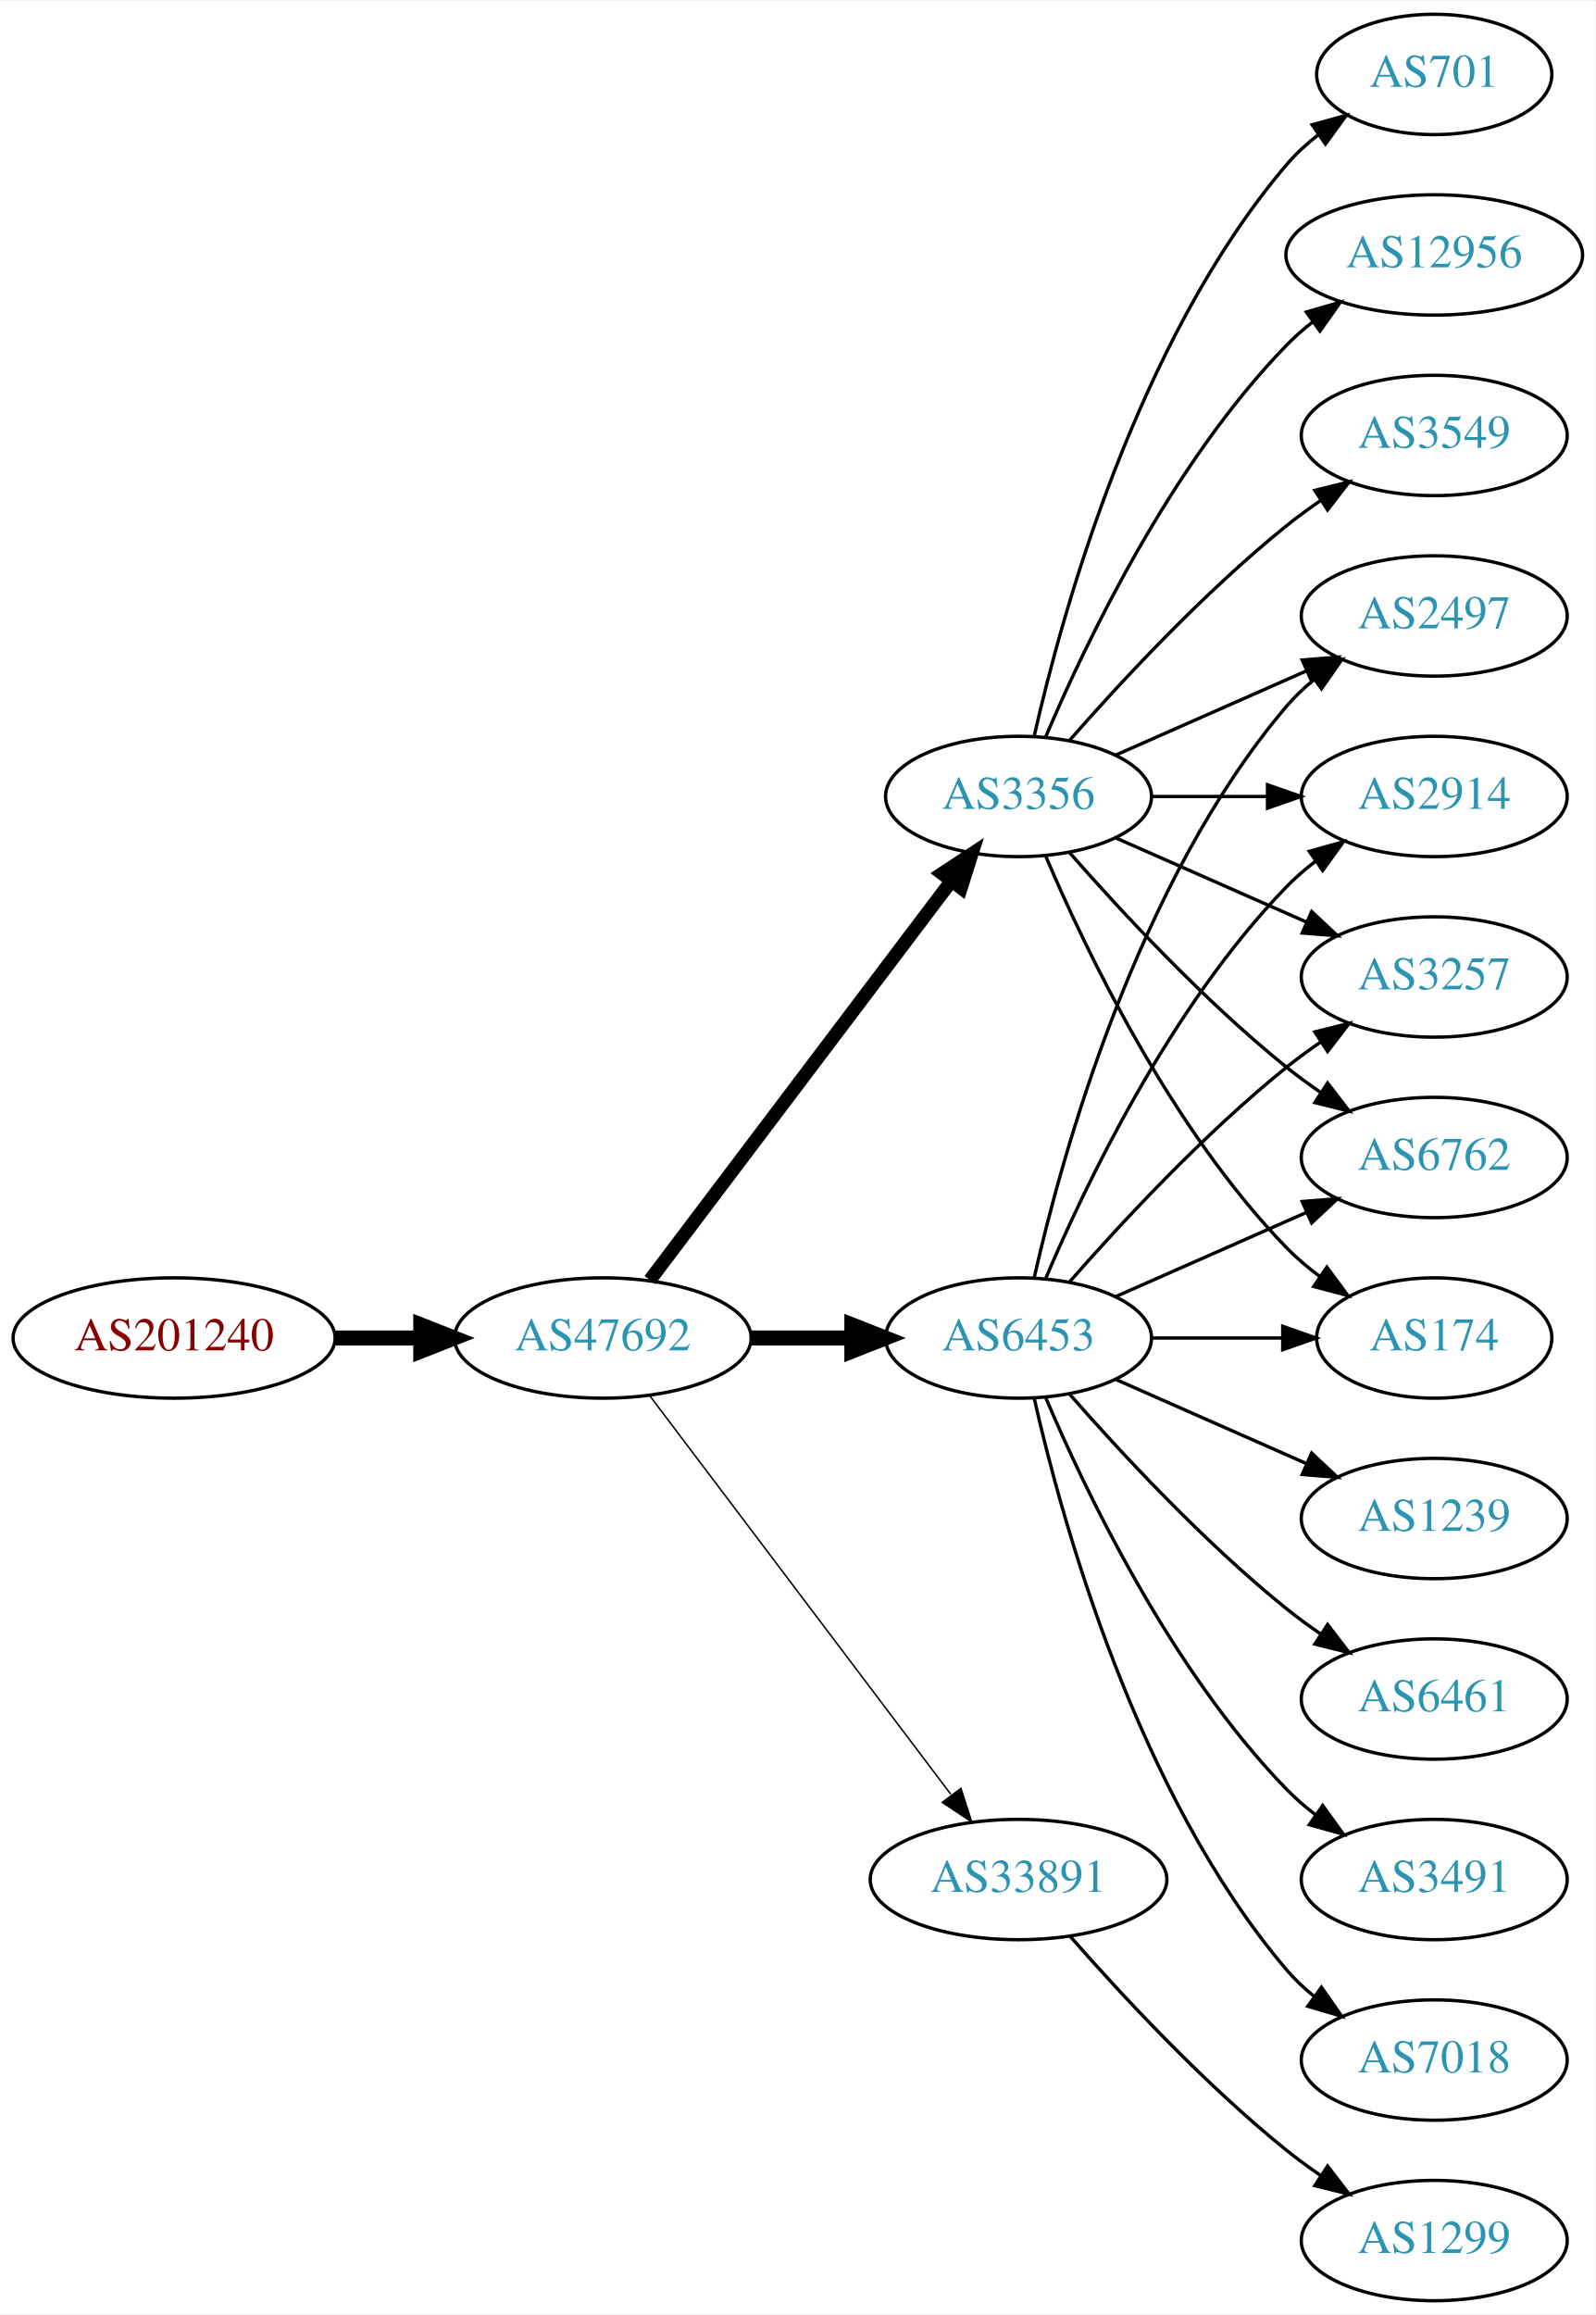
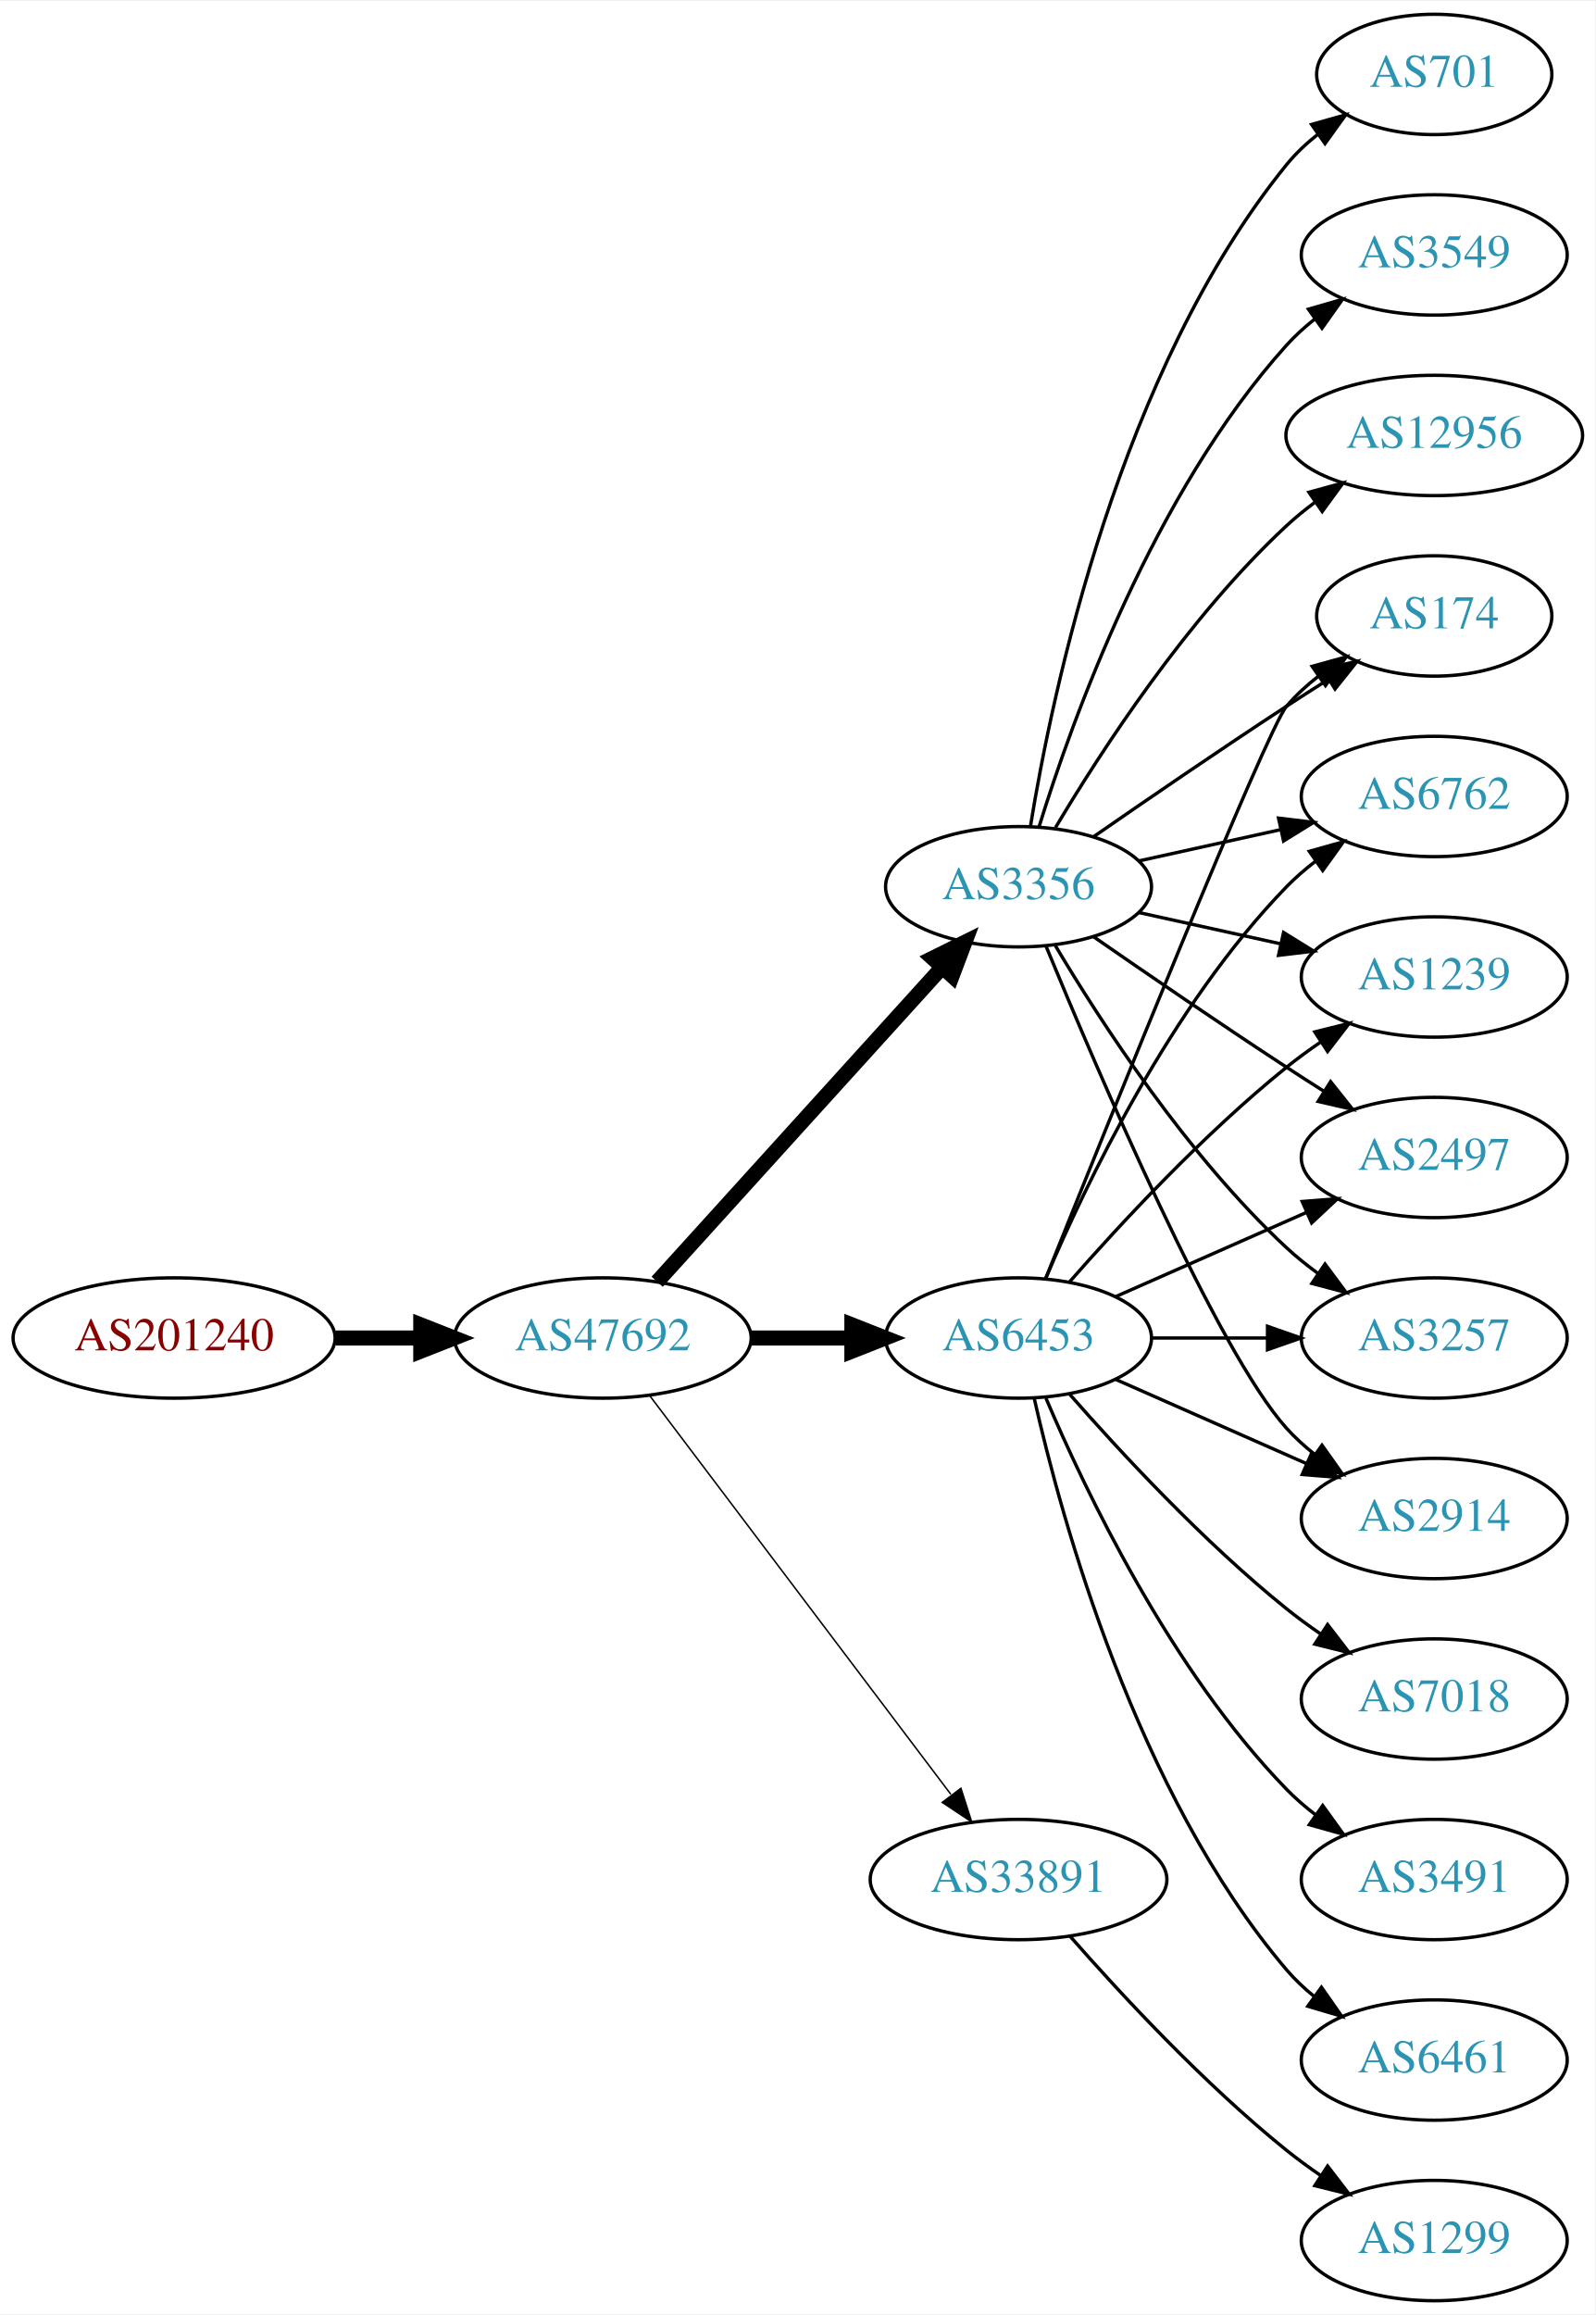
<svg xmlns="http://www.w3.org/2000/svg" xmlns:xlink="http://www.w3.org/1999/xlink" width="477pt" height="692pt" viewBox="0.00 0.00 477.37 692.00">
  <g id="graph0" class="graph" transform="scale(1 1) rotate(0) translate(4 688)">
    <polygon fill="white" stroke="none" points="-4,4 -4,-688 473.368,-688 473.368,4 -4,4" />
    <g id="node1" class="node">
      <g id="a_node1">
        <a xlink:href="/asn/201240" xlink:title="AS201240 ~ OpenIoT [AT]">
          <ellipse fill="#ffffff" stroke="black" cx="48.096" cy="-288" rx="48.192" ry="18" />
          <text text-anchor="middle" x="48.096" y="-284.3" font-family="Times,serif" font-size="14.00" fill="#880000">AS201240</text>
        </a>
      </g>
    </g>
    <g id="node2" class="node">
      <g id="a_node2">
        <a xlink:href="/asn/47692" xlink:title="AS47692 ~ Nessus GmbH [AT]">
          <ellipse fill="#ffffff" stroke="black" cx="176.388" cy="-288" rx="44.393" ry="18" />
          <text text-anchor="middle" x="176.388" y="-284.3" font-family="Times,serif" font-size="14.00" fill="#2c94b3">AS47692</text>
        </a>
      </g>
    </g>
    <g id="edge1" class="edge">
      <path fill="none" stroke="black" stroke-width="4.5" d="M96.481,-288C104.742,-288 113.386,-288 121.799,-288" />
      <polygon fill="black" stroke="black" stroke-width="4.5" points="121.904,-291.938 131.904,-288 121.904,-284.063 121.904,-291.938" />
    </g>
    <g id="node3" class="node">
      <g id="a_node3">
        <a xlink:href="/asn/6453" xlink:title="AS6453 ~ TATA COMMUNICATIONS (AMERICA) INC [US]">
          <ellipse fill="#ffffff" stroke="black" cx="300.78" cy="-288" rx="39.794" ry="18" />
          <text text-anchor="middle" x="300.78" y="-284.3" font-family="Times,serif" font-size="14.00" fill="#2c94b3">AS6453</text>
        </a>
      </g>
    </g>
    <g id="edge2" class="edge">
      <path fill="none" stroke="black" stroke-width="4.5" d="M220.883,-288C230.572,-288 240.909,-288 250.802,-288" />
      <polygon fill="black" stroke="black" stroke-width="4.5" points="250.904,-291.938 260.904,-288 250.904,-284.063 250.904,-291.938" />
    </g>
    <g id="node4" class="node">
      <g id="a_node4">
        <a xlink:href="/asn/3356" xlink:title="AS3356 ~ Level 3 Parent, LLC [US]">
-           <ellipse fill="#ffffff" stroke="black" cx="300.78" cy="-450" rx="39.794" ry="18" />
-           <text text-anchor="middle" x="300.78" y="-446.3" font-family="Times,serif" font-size="14.00" fill="#2c94b3">AS3356</text>
+           <ellipse fill="#ffffff" stroke="black" cx="300.78" cy="-423" rx="39.794" ry="18" />
+           <text text-anchor="middle" x="300.78" y="-419.3" font-family="Times,serif" font-size="14.00" fill="#2c94b3">AS3356</text>
        </a>
      </g>
    </g>
    <g id="edge3" class="edge">
-       <path fill="none" stroke="black" stroke-width="4.05" d="M190.486,-305.337C212.11,-333.96 255.381,-391.233 280.504,-424.486" />
-       <polygon fill="black" stroke="black" stroke-width="4.05" points="277.92,-426.945 286.776,-432.788 283.575,-422.673 277.92,-426.945" />
+       <path fill="none" stroke="black" stroke-width="4.5" d="M192.641,-304.825C214.104,-328.499 253.335,-371.771 277.903,-398.87" />
+       <polygon fill="black" stroke="black" stroke-width="4.5" points="275.085,-401.623 284.718,-406.387 280.919,-396.334 275.085,-401.623" />
    </g>
    <g id="node5" class="node">
      <g id="a_node5">
        <a xlink:href="/asn/33891" xlink:title="AS33891 ~ CORE-BACKBONE GMBH GLOBAL NETWORK [DE]">
          <ellipse fill="#ffffff" stroke="black" cx="300.78" cy="-126" rx="44.393" ry="18" />
          <text text-anchor="middle" x="300.78" y="-122.3" font-family="Times,serif" font-size="14.00" fill="#2c94b3">AS33891</text>
        </a>
      </g>
    </g>
    <g id="edge4" class="edge">
      <path fill="none" stroke="black" stroke-width="0.45" d="M190.486,-270.663C212.11,-242.04 255.381,-184.767 280.504,-151.514" />
      <polygon fill="black" stroke="black" stroke-width="0.45" points="283.54,-153.301 286.776,-143.212 277.955,-149.081 283.54,-153.301" />
    </g>
    <g id="node6" class="node">
      <g id="a_node6">
        <a xlink:href="/asn/2497" xlink:title="AS2497 ~ Internet Initiative Japan Inc. [JP]">
-           <ellipse fill="#ffffff" stroke="black" cx="425.172" cy="-504" rx="39.794" ry="18" />
-           <text text-anchor="middle" x="425.172" y="-500.3" font-family="Times,serif" font-size="14.00" fill="#2c94b3">AS2497</text>
+           <ellipse fill="#ffffff" stroke="black" cx="425.172" cy="-342" rx="39.794" ry="18" />
+           <text text-anchor="middle" x="425.172" y="-338.3" font-family="Times,serif" font-size="14.00" fill="#2c94b3">AS2497</text>
        </a>
      </g>
    </g>
    <g id="edge5" class="edge">
-       <path fill="none" stroke="black" d="M305.474,-306.075C313.613,-342.148 336.046,-424.14 380.976,-477 383.41,-479.864 386.227,-482.521 389.231,-484.961" />
-       <polygon fill="black" stroke="black" points="387.331,-487.905 397.492,-490.906 391.42,-482.224 387.331,-487.905" />
+       <path fill="none" stroke="black" d="M329.859,-300.389C346.807,-307.866 368.604,-317.483 386.974,-325.588" />
+       <polygon fill="black" stroke="black" points="385.661,-328.834 396.223,-329.669 388.487,-322.43 385.661,-328.834" />
    </g>
    <g id="node7" class="node">
      <g id="a_node7">
-         <a xlink:href="/asn/2914" xlink:title="AS2914 ~ NTT America, Inc. [US]">
-           <ellipse fill="#ffffff" stroke="black" cx="425.172" cy="-450" rx="39.794" ry="18" />
-           <text text-anchor="middle" x="425.172" y="-446.3" font-family="Times,serif" font-size="14.00" fill="#2c94b3">AS2914</text>
+         <a xlink:href="/asn/3257" xlink:title="AS3257 ~ GTT [DE]">
+           <ellipse fill="#ffffff" stroke="black" cx="425.172" cy="-288" rx="39.794" ry="18" />
+           <text text-anchor="middle" x="425.172" y="-284.3" font-family="Times,serif" font-size="14.00" fill="#2c94b3">AS3257</text>
        </a>
      </g>
    </g>
    <g id="edge6" class="edge">
-       <path fill="none" stroke="black" d="M308.97,-305.975C320.737,-333.682 346.312,-387.348 380.976,-423 383.596,-425.695 386.537,-428.239 389.619,-430.608" />
-       <polygon fill="black" stroke="black" points="387.786,-433.597 397.988,-436.455 391.795,-427.859 387.786,-433.597" />
+       <path fill="none" stroke="black" d="M340.505,-288C351.444,-288 363.494,-288 374.961,-288" />
+       <polygon fill="black" stroke="black" points="375.278,-291.5 385.278,-288 375.278,-284.5 375.278,-291.5" />
    </g>
    <g id="node8" class="node">
      <g id="a_node8">
        <a xlink:href="/asn/7018" xlink:title="AS7018 ~ AT&amp;T Services, Inc. [US]">
-           <ellipse fill="#ffffff" stroke="black" cx="425.172" cy="-72" rx="39.794" ry="18" />
-           <text text-anchor="middle" x="425.172" y="-68.3" font-family="Times,serif" font-size="14.00" fill="#2c94b3">AS7018</text>
+           <ellipse fill="#ffffff" stroke="black" cx="425.172" cy="-180" rx="39.794" ry="18" />
+           <text text-anchor="middle" x="425.172" y="-176.3" font-family="Times,serif" font-size="14.00" fill="#2c94b3">AS7018</text>
        </a>
      </g>
    </g>
    <g id="edge7" class="edge">
-       <path fill="none" stroke="black" d="M305.474,-269.925C313.613,-233.852 336.046,-151.86 380.976,-99 383.41,-96.136 386.227,-93.479 389.231,-91.039" />
-       <polygon fill="black" stroke="black" points="391.42,-93.776 397.492,-85.094 387.331,-88.095 391.42,-93.776" />
+       <path fill="none" stroke="black" d="M315.932,-271.337C331.034,-254.106 356.155,-226.976 380.976,-207 384.231,-204.38 387.756,-201.808 391.341,-199.354" />
+       <polygon fill="black" stroke="black" points="393.26,-202.281 399.714,-193.879 389.429,-196.423 393.26,-202.281" />
    </g>
    <g id="node9" class="node">
      <g id="a_node9">
-         <a xlink:href="/asn/3257" xlink:title="AS3257 ~ GTT [DE]">
-           <ellipse fill="#ffffff" stroke="black" cx="425.172" cy="-396" rx="39.794" ry="18" />
-           <text text-anchor="middle" x="425.172" y="-392.3" font-family="Times,serif" font-size="14.00" fill="#2c94b3">AS3257</text>
+         <a xlink:href="/asn/3491" xlink:title="AS3491 ~ PCCW Global, Inc. [US]">
+           <ellipse fill="#ffffff" stroke="black" cx="425.172" cy="-126" rx="39.794" ry="18" />
+           <text text-anchor="middle" x="425.172" y="-122.3" font-family="Times,serif" font-size="14.00" fill="#2c94b3">AS3491</text>
        </a>
      </g>
    </g>
    <g id="edge8" class="edge">
-       <path fill="none" stroke="black" d="M315.932,-304.663C331.034,-321.894 356.155,-349.024 380.976,-369 384.231,-371.62 387.756,-374.192 391.341,-376.646" />
-       <polygon fill="black" stroke="black" points="389.429,-379.577 399.714,-382.121 393.26,-373.719 389.429,-379.577" />
+       <path fill="none" stroke="black" d="M308.97,-270.025C320.737,-242.318 346.312,-188.652 380.976,-153 383.596,-150.305 386.537,-147.761 389.619,-145.392" />
+       <polygon fill="black" stroke="black" points="391.795,-148.141 397.988,-139.545 387.786,-142.403 391.795,-148.141" />
    </g>
    <g id="node10" class="node">
      <g id="a_node10">
-         <a xlink:href="/asn/1239" xlink:title="AS1239 ~ Sprint [US]">
+         <a xlink:href="/asn/2914" xlink:title="AS2914 ~ NTT America, Inc. [US]">
          <ellipse fill="#ffffff" stroke="black" cx="425.172" cy="-234" rx="39.794" ry="18" />
-           <text text-anchor="middle" x="425.172" y="-230.3" font-family="Times,serif" font-size="14.00" fill="#2c94b3">AS1239</text>
+           <text text-anchor="middle" x="425.172" y="-230.3" font-family="Times,serif" font-size="14.00" fill="#2c94b3">AS2914</text>
        </a>
      </g>
    </g>
    <g id="edge9" class="edge">
      <path fill="none" stroke="black" d="M329.859,-275.611C346.807,-268.134 368.604,-258.517 386.974,-250.412" />
      <polygon fill="black" stroke="black" points="388.487,-253.57 396.223,-246.331 385.661,-247.166 388.487,-253.57" />
    </g>
    <g id="node11" class="node">
      <g id="a_node11">
-         <a xlink:href="/asn/6461" xlink:title="AS6461 ~ ZAYO-6461 [US]">
-           <ellipse fill="#ffffff" stroke="black" cx="425.172" cy="-180" rx="39.794" ry="18" />
-           <text text-anchor="middle" x="425.172" y="-176.3" font-family="Times,serif" font-size="14.00" fill="#2c94b3">AS6461</text>
+         <a xlink:href="/asn/174" xlink:title="AS174 ~ Cogent Communications [US]">
+           <ellipse fill="#ffffff" stroke="black" cx="425.172" cy="-504" rx="35.194" ry="18" />
+           <text text-anchor="middle" x="425.172" y="-500.3" font-family="Times,serif" font-size="14.00" fill="#2c94b3">AS174</text>
        </a>
      </g>
    </g>
    <g id="edge10" class="edge">
-       <path fill="none" stroke="black" d="M315.932,-271.337C331.034,-254.106 356.155,-226.976 380.976,-207 384.231,-204.38 387.756,-201.808 391.341,-199.354" />
-       <polygon fill="black" stroke="black" points="393.26,-202.281 399.714,-193.879 389.429,-196.423 393.26,-202.281" />
+       <path fill="none" stroke="black" d="M308.85,-305.681C327.145,-351.318 375.028,-470.003 380.976,-477 383.746,-480.26 387.012,-483.252 390.488,-485.961" />
+       <polygon fill="black" stroke="black" points="388.631,-488.932 398.841,-491.761 392.623,-483.182 388.631,-488.932" />
    </g>
    <g id="node12" class="node">
      <g id="a_node12">
        <a xlink:href="/asn/6762" xlink:title="AS6762 ~ TELECOM ITALIA SPARKLE S.p.A. [IT]">
-           <ellipse fill="#ffffff" stroke="black" cx="425.172" cy="-342" rx="39.794" ry="18" />
-           <text text-anchor="middle" x="425.172" y="-338.3" font-family="Times,serif" font-size="14.00" fill="#2c94b3">AS6762</text>
+           <ellipse fill="#ffffff" stroke="black" cx="425.172" cy="-450" rx="39.794" ry="18" />
+           <text text-anchor="middle" x="425.172" y="-446.3" font-family="Times,serif" font-size="14.00" fill="#2c94b3">AS6762</text>
        </a>
      </g>
    </g>
    <g id="edge11" class="edge">
-       <path fill="none" stroke="black" d="M329.859,-300.389C346.807,-307.866 368.604,-317.483 386.974,-325.588" />
-       <polygon fill="black" stroke="black" points="385.661,-328.834 396.223,-329.669 388.487,-322.43 385.661,-328.834" />
+       <path fill="none" stroke="black" d="M308.97,-305.975C320.737,-333.682 346.312,-387.348 380.976,-423 383.596,-425.695 386.537,-428.239 389.619,-430.608" />
+       <polygon fill="black" stroke="black" points="387.786,-433.597 397.988,-436.455 391.795,-427.859 387.786,-433.597" />
    </g>
    <g id="node13" class="node">
      <g id="a_node13">
-         <a xlink:href="/asn/174" xlink:title="AS174 ~ Cogent Communications [US]">
-           <ellipse fill="#ffffff" stroke="black" cx="425.172" cy="-288" rx="35.194" ry="18" />
-           <text text-anchor="middle" x="425.172" y="-284.3" font-family="Times,serif" font-size="14.00" fill="#2c94b3">AS174</text>
+         <a xlink:href="/asn/6461" xlink:title="AS6461 ~ Zayo Bandwidth [US]">
+           <ellipse fill="#ffffff" stroke="black" cx="425.172" cy="-72" rx="39.794" ry="18" />
+           <text text-anchor="middle" x="425.172" y="-68.3" font-family="Times,serif" font-size="14.00" fill="#2c94b3">AS6461</text>
        </a>
      </g>
    </g>
    <g id="edge12" class="edge">
-       <path fill="none" stroke="black" d="M340.505,-288C352.994,-288 366.933,-288 379.797,-288" />
-       <polygon fill="black" stroke="black" points="379.835,-291.5 389.835,-288 379.835,-284.5 379.835,-291.5" />
+       <path fill="none" stroke="black" d="M305.474,-269.925C313.613,-233.852 336.046,-151.86 380.976,-99 383.41,-96.136 386.227,-93.479 389.231,-91.039" />
+       <polygon fill="black" stroke="black" points="391.42,-93.776 397.492,-85.094 387.331,-88.095 391.42,-93.776" />
    </g>
    <g id="node14" class="node">
      <g id="a_node14">
-         <a xlink:href="/asn/3491" xlink:title="AS3491 ~ PCCW Global, Inc. [US]">
-           <ellipse fill="#ffffff" stroke="black" cx="425.172" cy="-126" rx="39.794" ry="18" />
-           <text text-anchor="middle" x="425.172" y="-122.3" font-family="Times,serif" font-size="14.00" fill="#2c94b3">AS3491</text>
+         <a xlink:href="/asn/1239" xlink:title="AS1239 ~ Sprint [US]">
+           <ellipse fill="#ffffff" stroke="black" cx="425.172" cy="-396" rx="39.794" ry="18" />
+           <text text-anchor="middle" x="425.172" y="-392.3" font-family="Times,serif" font-size="14.00" fill="#2c94b3">AS1239</text>
        </a>
      </g>
    </g>
    <g id="edge13" class="edge">
-       <path fill="none" stroke="black" d="M308.97,-270.025C320.737,-242.318 346.312,-188.652 380.976,-153 383.596,-150.305 386.537,-147.761 389.619,-145.392" />
-       <polygon fill="black" stroke="black" points="391.795,-148.141 397.988,-139.545 387.786,-142.403 391.795,-148.141" />
+       <path fill="none" stroke="black" d="M315.932,-304.663C331.034,-321.894 356.155,-349.024 380.976,-369 384.231,-371.62 387.756,-374.192 391.341,-376.646" />
+       <polygon fill="black" stroke="black" points="389.429,-379.577 399.714,-382.121 393.26,-373.719 389.429,-379.577" />
+     </g>
+     <g id="edge19" class="edge">
+       <path fill="none" stroke="black" d="M323.137,-408.099C338.988,-397.123 361.191,-381.921 380.976,-369 384.558,-366.661 388.328,-364.241 392.089,-361.856" />
+       <polygon fill="black" stroke="black" points="394.151,-364.693 400.749,-356.404 390.422,-358.769 394.151,-364.693" />
+     </g>
+     <g id="edge17" class="edge">
+       <path fill="none" stroke="black" d="M311.826,-405.329C325.397,-382.528 351.329,-342.528 380.976,-315 383.882,-312.301 387.096,-309.72 390.42,-307.297" />
+       <polygon fill="black" stroke="black" points="392.479,-310.13 398.798,-301.625 388.555,-304.333 392.479,-310.13" />
+     </g>
+     <g id="edge20" class="edge">
+       <path fill="none" stroke="black" d="M308.938,-405.367C324.199,-368.342 360.229,-284.024 380.976,-261 383.492,-258.208 386.363,-255.599 389.402,-253.188" />
+       <polygon fill="black" stroke="black" points="391.586,-255.93 397.71,-247.285 387.531,-250.224 391.586,-255.93" />
+     </g>
+     <g id="edge14" class="edge">
+       <path fill="none" stroke="black" d="M323.137,-437.901C338.988,-448.877 361.191,-464.079 380.976,-477 385.021,-479.642 389.306,-482.385 393.545,-485.067" />
+       <polygon fill="black" stroke="black" points="391.76,-488.079 402.09,-490.432 395.482,-482.15 391.76,-488.079" />
    </g>
    <g id="edge16" class="edge">
-       <path fill="none" stroke="black" d="M329.859,-462.389C346.807,-469.866 368.604,-479.483 386.974,-487.588" />
-       <polygon fill="black" stroke="black" points="385.661,-490.834 396.223,-491.669 388.487,-484.43 385.661,-490.834" />
-     </g>
-     <g id="edge15" class="edge">
-       <path fill="none" stroke="black" d="M340.505,-450C351.444,-450 363.494,-450 374.961,-450" />
-       <polygon fill="black" stroke="black" points="375.278,-453.5 385.278,-450 375.278,-446.5 375.278,-453.5" />
-     </g>
-     <g id="edge18" class="edge">
-       <path fill="none" stroke="black" d="M329.859,-437.611C346.807,-430.134 368.604,-420.517 386.974,-412.412" />
-       <polygon fill="black" stroke="black" points="388.487,-415.57 396.223,-408.331 385.661,-409.166 388.487,-415.57" />
-     </g>
-     <g id="edge19" class="edge">
-       <path fill="none" stroke="black" d="M315.932,-433.337C331.034,-416.106 356.155,-388.976 380.976,-369 384.231,-366.38 387.756,-363.808 391.341,-361.354" />
-       <polygon fill="black" stroke="black" points="393.26,-364.281 399.714,-355.879 389.429,-358.423 393.26,-364.281" />
-     </g>
-     <g id="edge14" class="edge">
-       <path fill="none" stroke="black" d="M308.97,-432.025C320.737,-404.318 346.312,-350.652 380.976,-315 383.958,-311.933 387.356,-309.06 390.905,-306.419" />
-       <polygon fill="black" stroke="black" points="393.032,-309.205 399.339,-300.692 389.1,-303.414 393.032,-309.205" />
+       <path fill="none" stroke="black" d="M336.852,-430.737C350.04,-433.646 365.219,-436.995 379.185,-440.076" />
+       <polygon fill="black" stroke="black" points="378.575,-443.525 389.094,-442.262 380.083,-436.69 378.575,-443.525" />
+     </g>
+     <g id="edge22" class="edge">
+       <path fill="none" stroke="black" d="M336.852,-415.263C350.04,-412.354 365.219,-409.005 379.185,-405.924" />
+       <polygon fill="black" stroke="black" points="380.083,-409.31 389.094,-403.738 378.575,-402.475 380.083,-409.31" />
    </g>
    <g id="node15" class="node">
      <g id="a_node15">
        <a xlink:href="/asn/701" xlink:title="AS701 ~ UUNET [US]">
          <ellipse fill="#ffffff" stroke="black" cx="425.172" cy="-666" rx="35.194" ry="18" />
          <text text-anchor="middle" x="425.172" y="-662.3" font-family="Times,serif" font-size="14.00" fill="#2c94b3">AS701</text>
        </a>
      </g>
    </g>
-     <g id="edge17" class="edge">
-       <path fill="none" stroke="black" d="M305.474,-468.075C313.613,-504.148 336.046,-586.14 380.976,-639 383.746,-642.26 387.012,-645.252 390.488,-647.961" />
-       <polygon fill="black" stroke="black" points="388.631,-650.932 398.841,-653.761 392.623,-645.182 388.631,-650.932" />
+     <g id="edge15" class="edge">
+       <path fill="none" stroke="black" d="M304.36,-441.178C310.815,-480.997 330.887,-577.286 380.976,-639 383.672,-642.322 386.891,-645.352 390.34,-648.083" />
+       <polygon fill="black" stroke="black" points="388.465,-651.043 398.666,-653.906 392.478,-645.307 388.465,-651.043" />
    </g>
    <g id="node16" class="node">
      <g id="a_node16">
-         <a xlink:href="/asn/12956" xlink:title="AS12956 ~ TELXIUS [ES]">
-           <ellipse fill="#ffffff" stroke="black" cx="425.172" cy="-612" rx="44.393" ry="18" />
-           <text text-anchor="middle" x="425.172" y="-608.3" font-family="Times,serif" font-size="14.00" fill="#2c94b3">AS12956</text>
-         </a>
-       </g>
-     </g>
-     <g id="edge20" class="edge">
-       <path fill="none" stroke="black" d="M308.97,-467.975C320.737,-495.682 346.312,-549.348 380.976,-585 383.392,-587.485 386.08,-589.842 388.901,-592.051" />
-       <polygon fill="black" stroke="black" points="386.908,-594.929 397.086,-597.873 390.966,-589.225 386.908,-594.929" />
+         <a xlink:href="/asn/3549" xlink:title="AS3549 ~ Level 3 Parent, LLC [US]">
+           <ellipse fill="#ffffff" stroke="black" cx="425.172" cy="-612" rx="39.794" ry="18" />
+           <text text-anchor="middle" x="425.172" y="-608.3" font-family="Times,serif" font-size="14.00" fill="#2c94b3">AS3549</text>
+         </a>
+       </g>
+     </g>
+     <g id="edge18" class="edge">
+       <path fill="none" stroke="black" d="M306.918,-440.94C316.82,-472.979 341.158,-540.812 380.976,-585 383.492,-587.792 386.363,-590.401 389.402,-592.812" />
+       <polygon fill="black" stroke="black" points="387.531,-595.776 397.71,-598.715 391.586,-590.07 387.531,-595.776" />
    </g>
    <g id="node17" class="node">
      <g id="a_node17">
-         <a xlink:href="/asn/3549" xlink:title="AS3549 ~ Level 3 Parent, LLC [US]">
-           <ellipse fill="#ffffff" stroke="black" cx="425.172" cy="-558" rx="39.794" ry="18" />
-           <text text-anchor="middle" x="425.172" y="-554.3" font-family="Times,serif" font-size="14.00" fill="#2c94b3">AS3549</text>
+         <a xlink:href="/asn/12956" xlink:title="AS12956 ~ TELXIUS [ES]">
+           <ellipse fill="#ffffff" stroke="black" cx="425.172" cy="-558" rx="44.393" ry="18" />
+           <text text-anchor="middle" x="425.172" y="-554.3" font-family="Times,serif" font-size="14.00" fill="#2c94b3">AS12956</text>
        </a>
      </g>
    </g>
    <g id="edge21" class="edge">
-       <path fill="none" stroke="black" d="M315.932,-466.663C331.034,-483.894 356.155,-511.024 380.976,-531 384.231,-533.62 387.756,-536.192 391.341,-538.646" />
-       <polygon fill="black" stroke="black" points="389.429,-541.577 399.714,-544.121 393.26,-535.719 389.429,-541.577" />
+       <path fill="none" stroke="black" d="M311.826,-440.671C325.397,-463.472 351.329,-503.472 380.976,-531 383.582,-533.42 386.436,-535.746 389.395,-537.948" />
+       <polygon fill="black" stroke="black" points="387.673,-541.012 397.894,-543.8 391.642,-535.246 387.673,-541.012" />
    </g>
    <g id="node18" class="node">
      <g id="a_node18">
        <a xlink:href="/asn/1299" xlink:title="AS1299 ~ Telia Carrier [EU]">
          <ellipse fill="#ffffff" stroke="black" cx="425.172" cy="-18" rx="39.794" ry="18" />
          <text text-anchor="middle" x="425.172" y="-14.3" font-family="Times,serif" font-size="14.00" fill="#2c94b3">AS1299</text>
        </a>
      </g>
    </g>
-     <g id="edge22" class="edge">
+     <g id="edge23" class="edge">
      <path fill="none" stroke="black" d="M316.213,-109.017C331.344,-91.772 356.308,-64.852 380.976,-45 384.231,-42.38 387.756,-39.808 391.341,-37.354" />
      <polygon fill="black" stroke="black" points="393.26,-40.281 399.714,-31.879 389.429,-34.423 393.26,-40.281" />
    </g>
  </g>
</svg>
